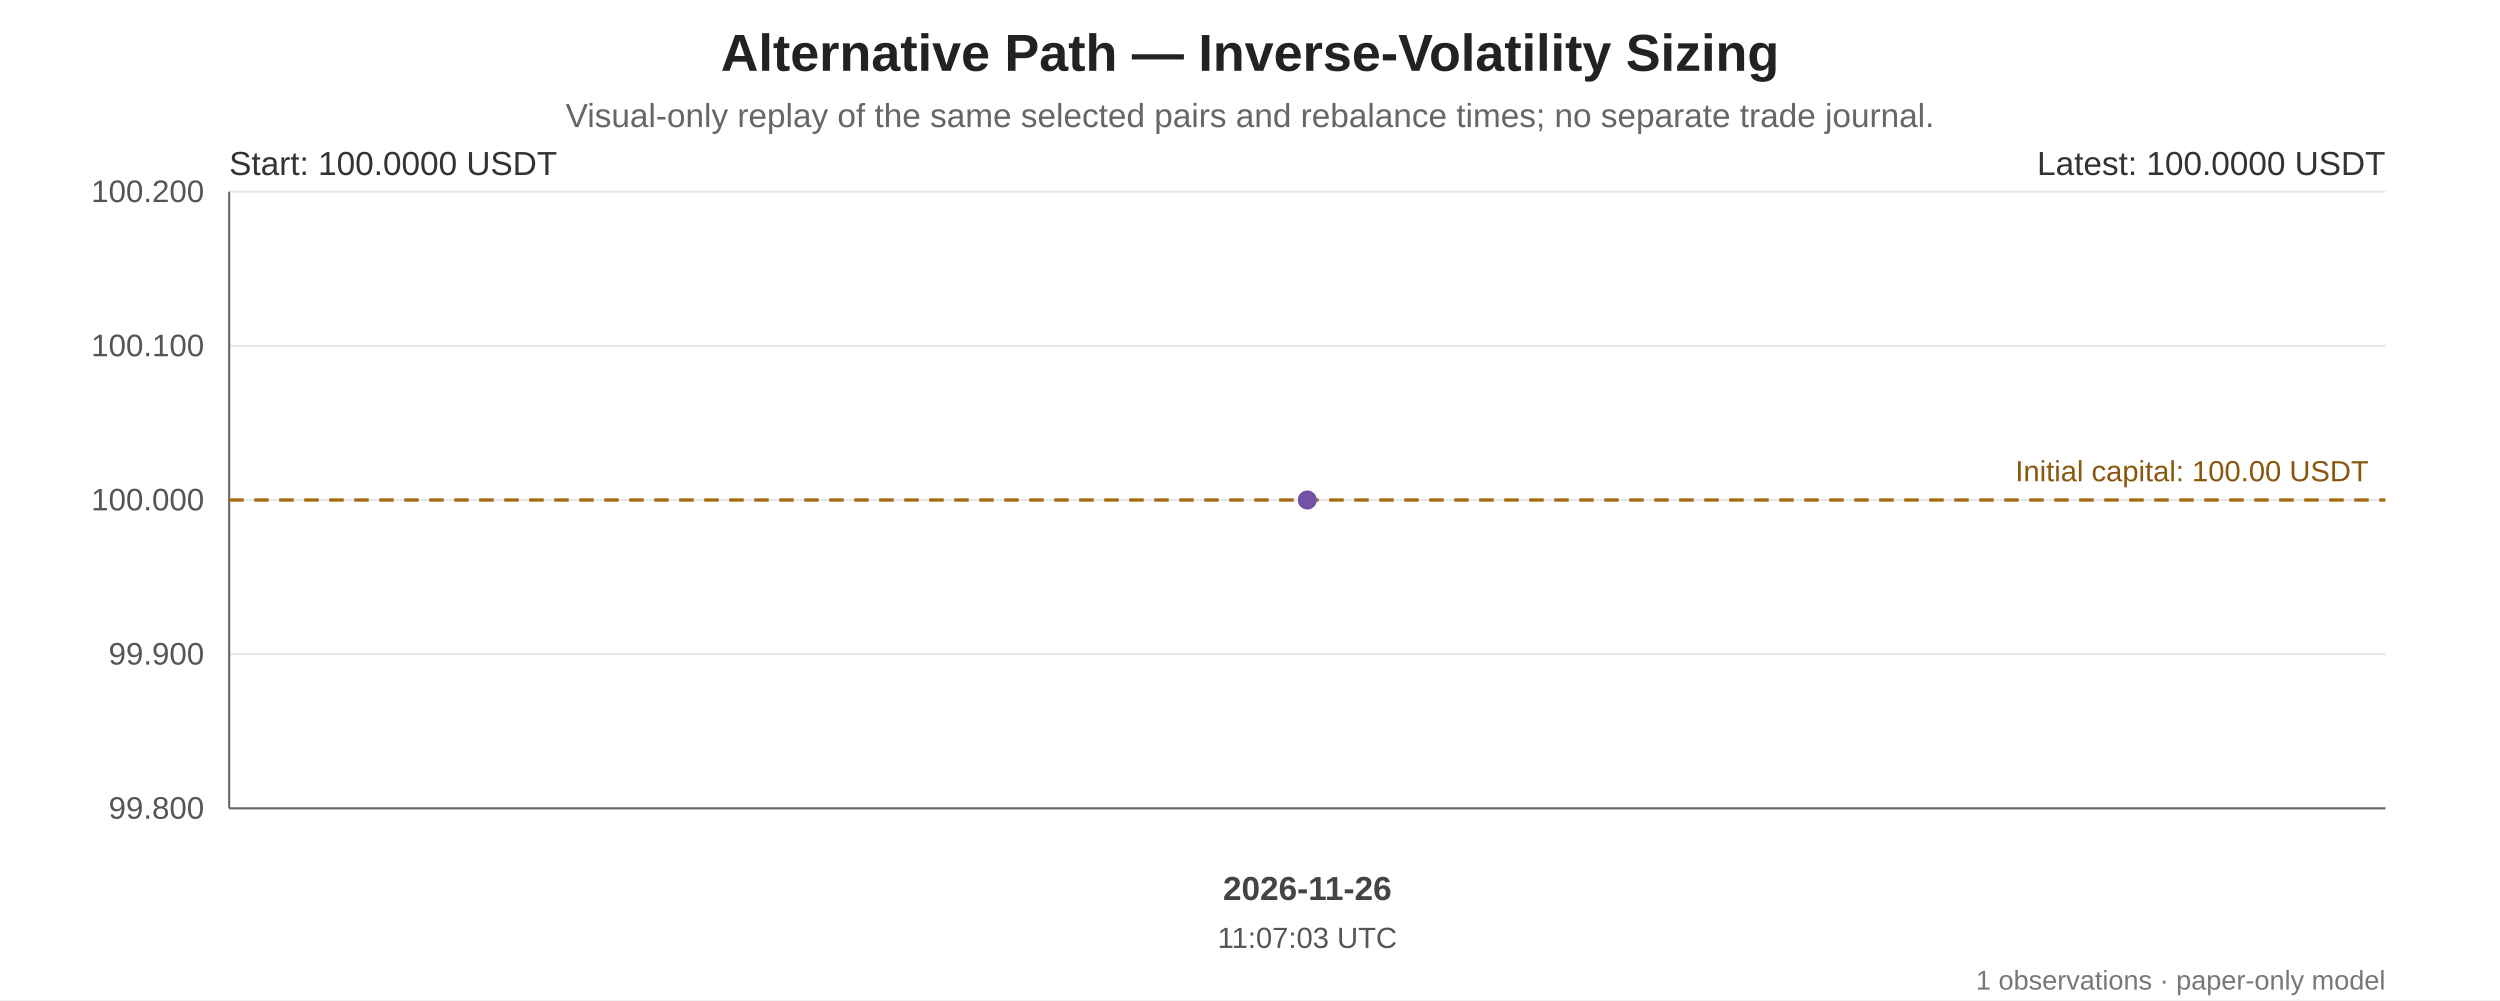
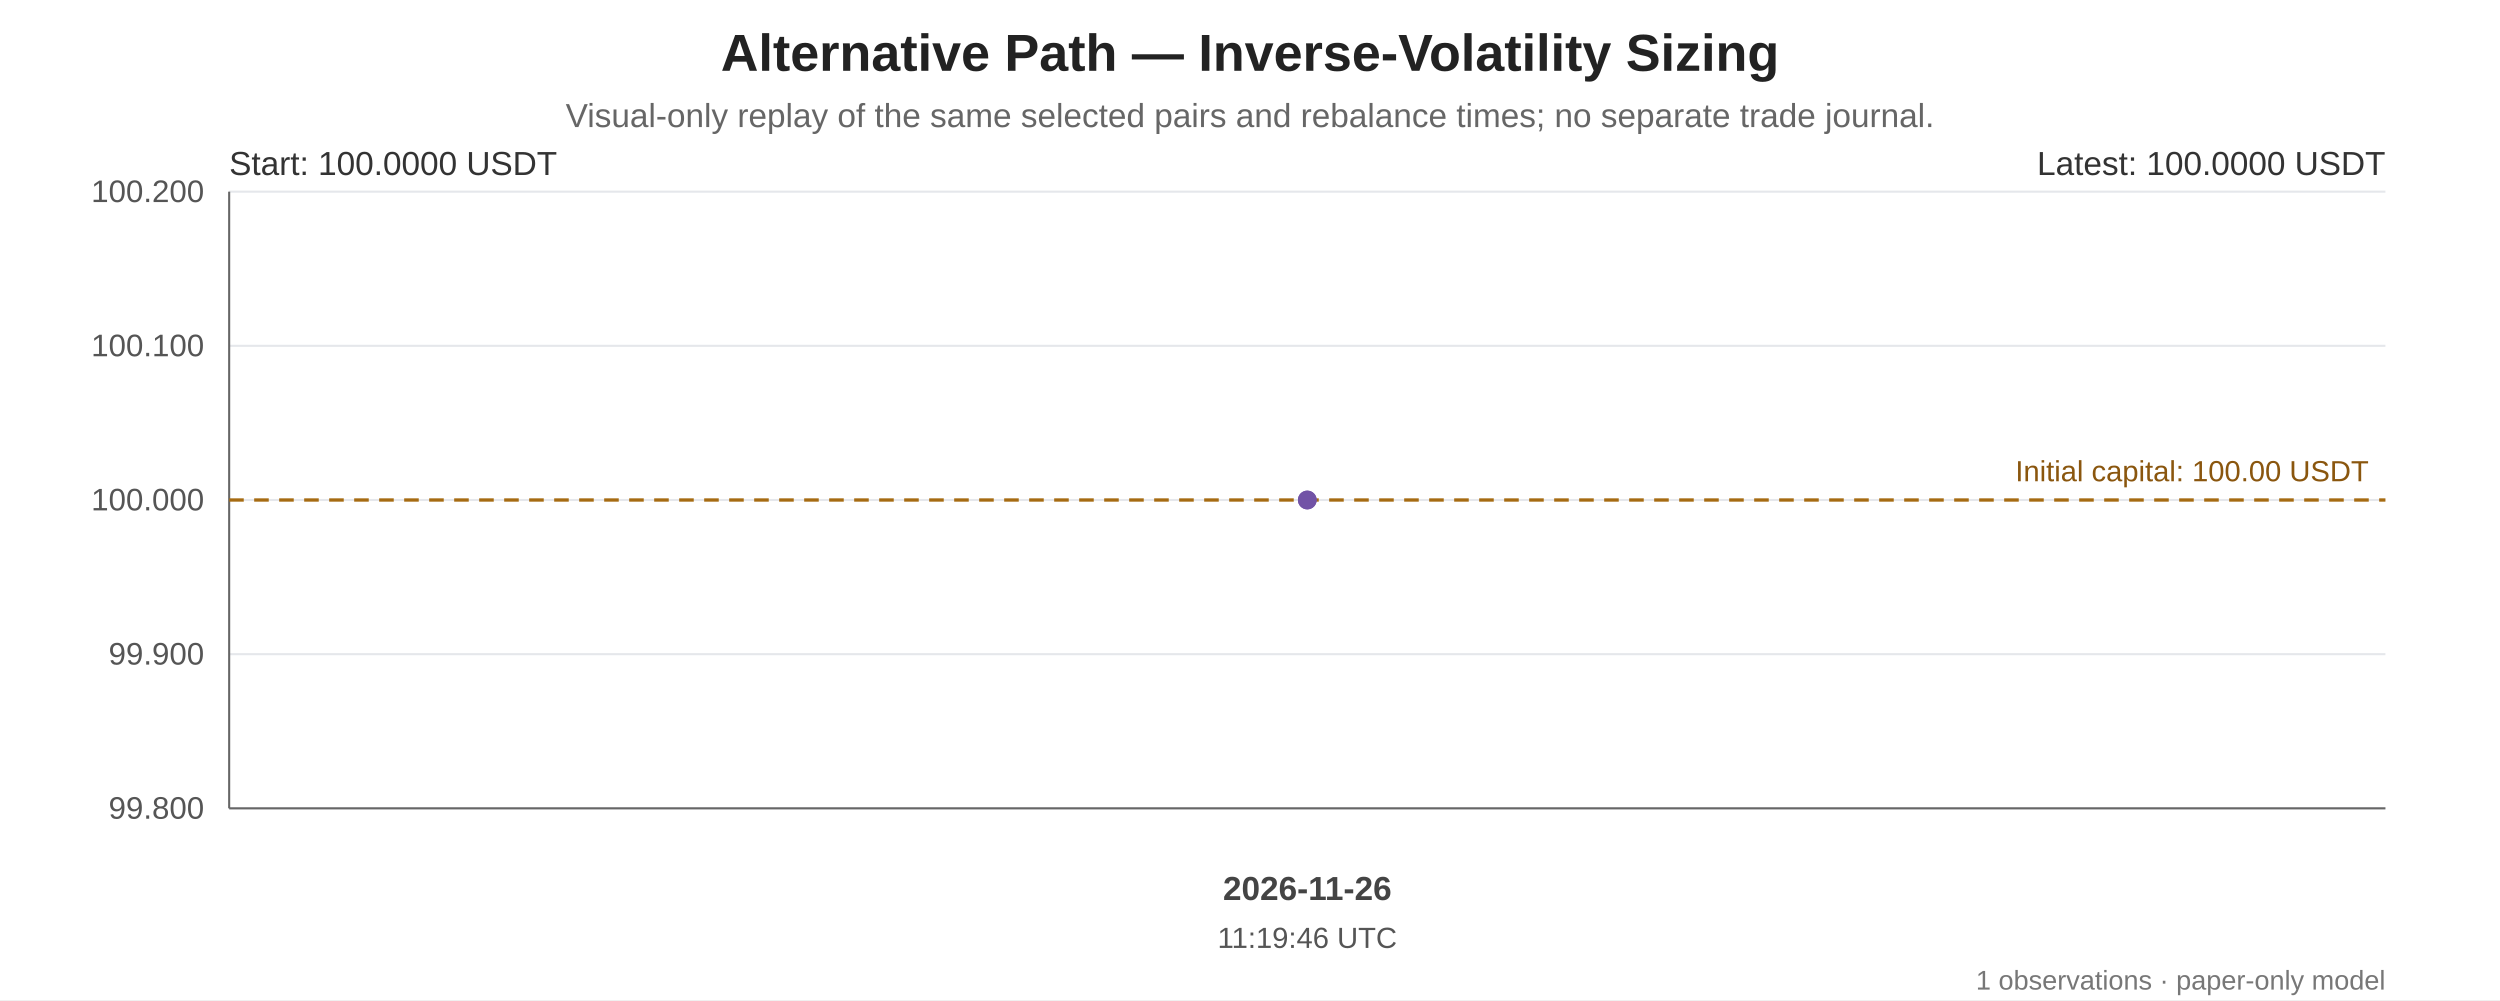
<svg xmlns="http://www.w3.org/2000/svg" width="1200" height="480" viewBox="0 0 1200 480" role="img" aria-labelledby="chart-title chart-desc">
  <rect width="100%" height="100%" fill="#ffffff" />
  <g font-family="Arial, sans-serif" fill="#222">
    <text x="600.0" y="34" font-size="25" font-weight="bold" text-anchor="middle">Alternative Path — Inverse-Volatility Sizing</text>
    <text x="600.0" y="61" font-size="16" fill="#666" text-anchor="middle">Visual-only replay of the same selected pairs and rebalance times; no separate trade journal.</text>
    <line x1="110" y1="92.00" x2="1145" y2="92.00" stroke="#e5e7eb" stroke-width="1" />
    <text x="98" y="97.00" text-anchor="end" font-size="15" fill="#555">100.200</text>
    <line x1="110" y1="166.00" x2="1145" y2="166.00" stroke="#e5e7eb" stroke-width="1" />
    <text x="98" y="171.00" text-anchor="end" font-size="15" fill="#555">100.100</text>
    <line x1="110" y1="240.00" x2="1145" y2="240.00" stroke="#e5e7eb" stroke-width="1" />
    <text x="98" y="245.00" text-anchor="end" font-size="15" fill="#555">100.000</text>
    <line x1="110" y1="314.00" x2="1145" y2="314.00" stroke="#e5e7eb" stroke-width="1" />
    <text x="98" y="319.00" text-anchor="end" font-size="15" fill="#555">99.900</text>
    <line x1="110" y1="388.00" x2="1145" y2="388.00" stroke="#e5e7eb" stroke-width="1" />
    <text x="98" y="393.00" text-anchor="end" font-size="15" fill="#555">99.800</text>
    <line x1="110" y1="92" x2="110" y2="388" stroke="#666" />
    <line x1="110" y1="388" x2="1145" y2="388" stroke="#666" />
    <line x1="110" y1="240.00" x2="1145" y2="240.00" stroke="#a66b12" stroke-width="1.6" stroke-dasharray="7 5" />
    <text x="1137" y="231.00" text-anchor="end" font-size="14" fill="#8a560e">Initial capital: 100.00 USDT</text>
    <polygon points="627.50,240.00 627.50,388 627.50,388" fill="#7253a6" opacity="0.10" />
    <polyline points="627.50,240.00" fill="none" stroke="#7253a6" stroke-width="3.2" stroke-linejoin="round" stroke-linecap="round" />
    <circle cx="627.50" cy="240.00" r="4.5" fill="#7253a6" />
    <circle cx="627.50" cy="240.00" r="4.5" fill="#7253a6" />
    <text x="110" y="84" font-size="16" fill="#333">Start: 100.0000 USDT</text>
    <text x="1145" y="84" text-anchor="end" font-size="16" fill="#333">Latest: 100.0000 USDT</text>
    <text x="627.50" y="432" text-anchor="middle" font-size="16" font-weight="bold" fill="#444">2026-11-26</text>
-     <text x="627.50" y="455" text-anchor="middle" font-size="14" fill="#555">11:07:03 UTC</text>
+     <text x="627.50" y="455" text-anchor="middle" font-size="14" fill="#555">11:19:46 UTC</text>
    <text x="1145" y="475" text-anchor="end" font-size="13" fill="#777">1 observations · paper-only model</text>
  </g>
</svg>
